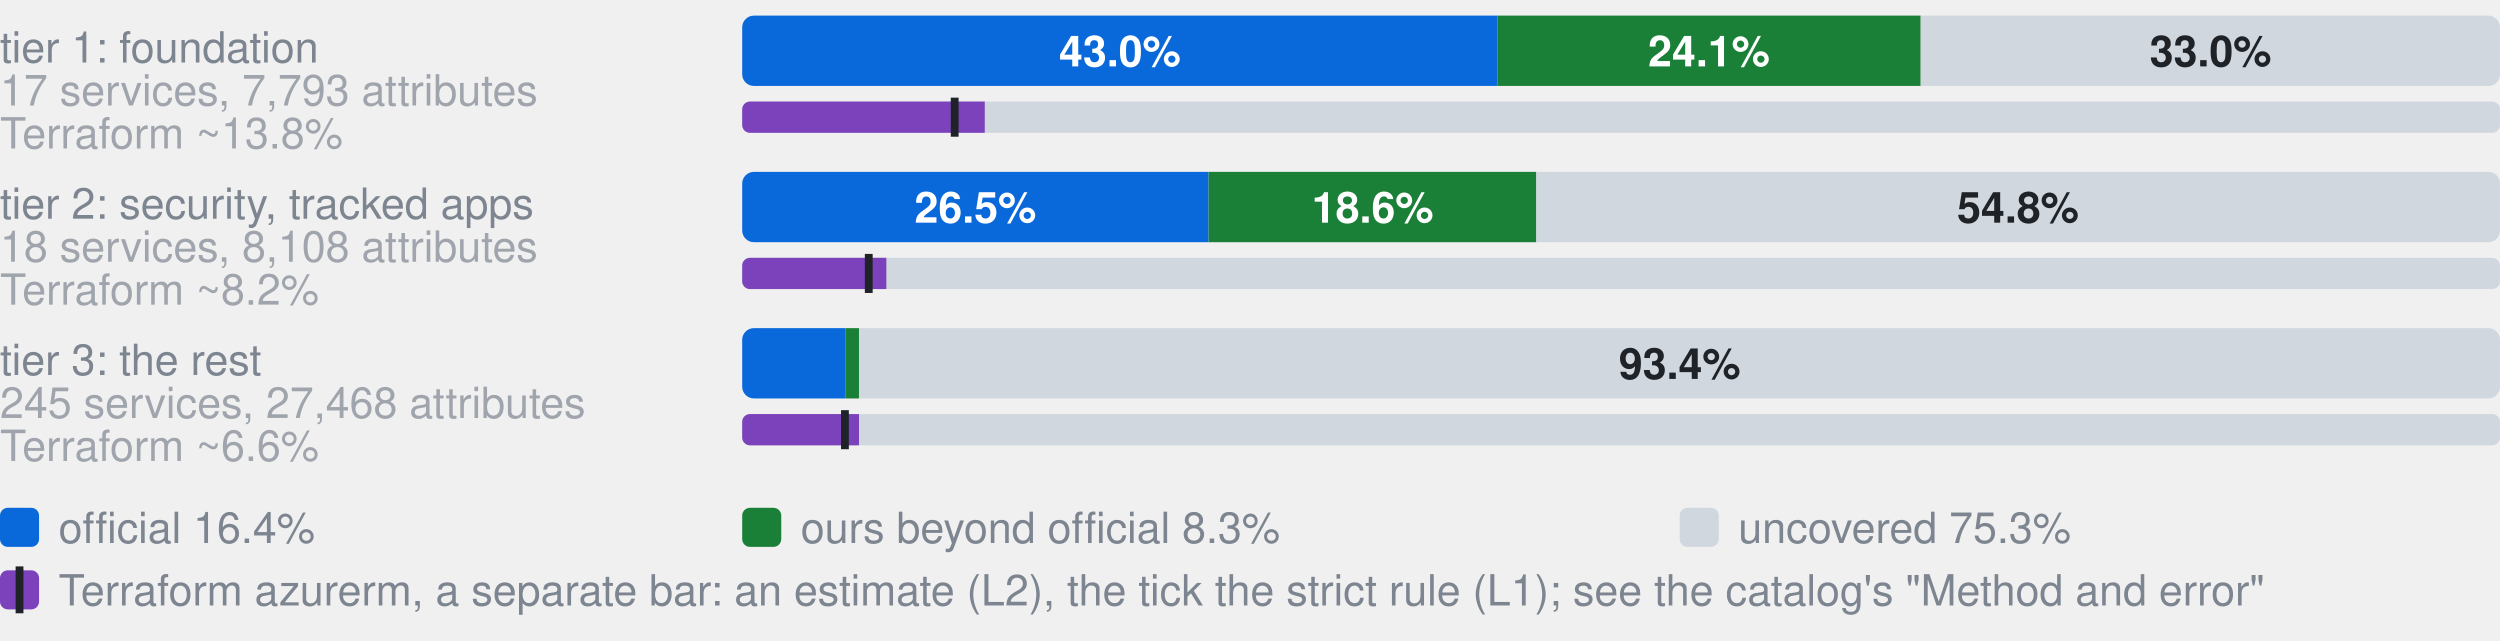
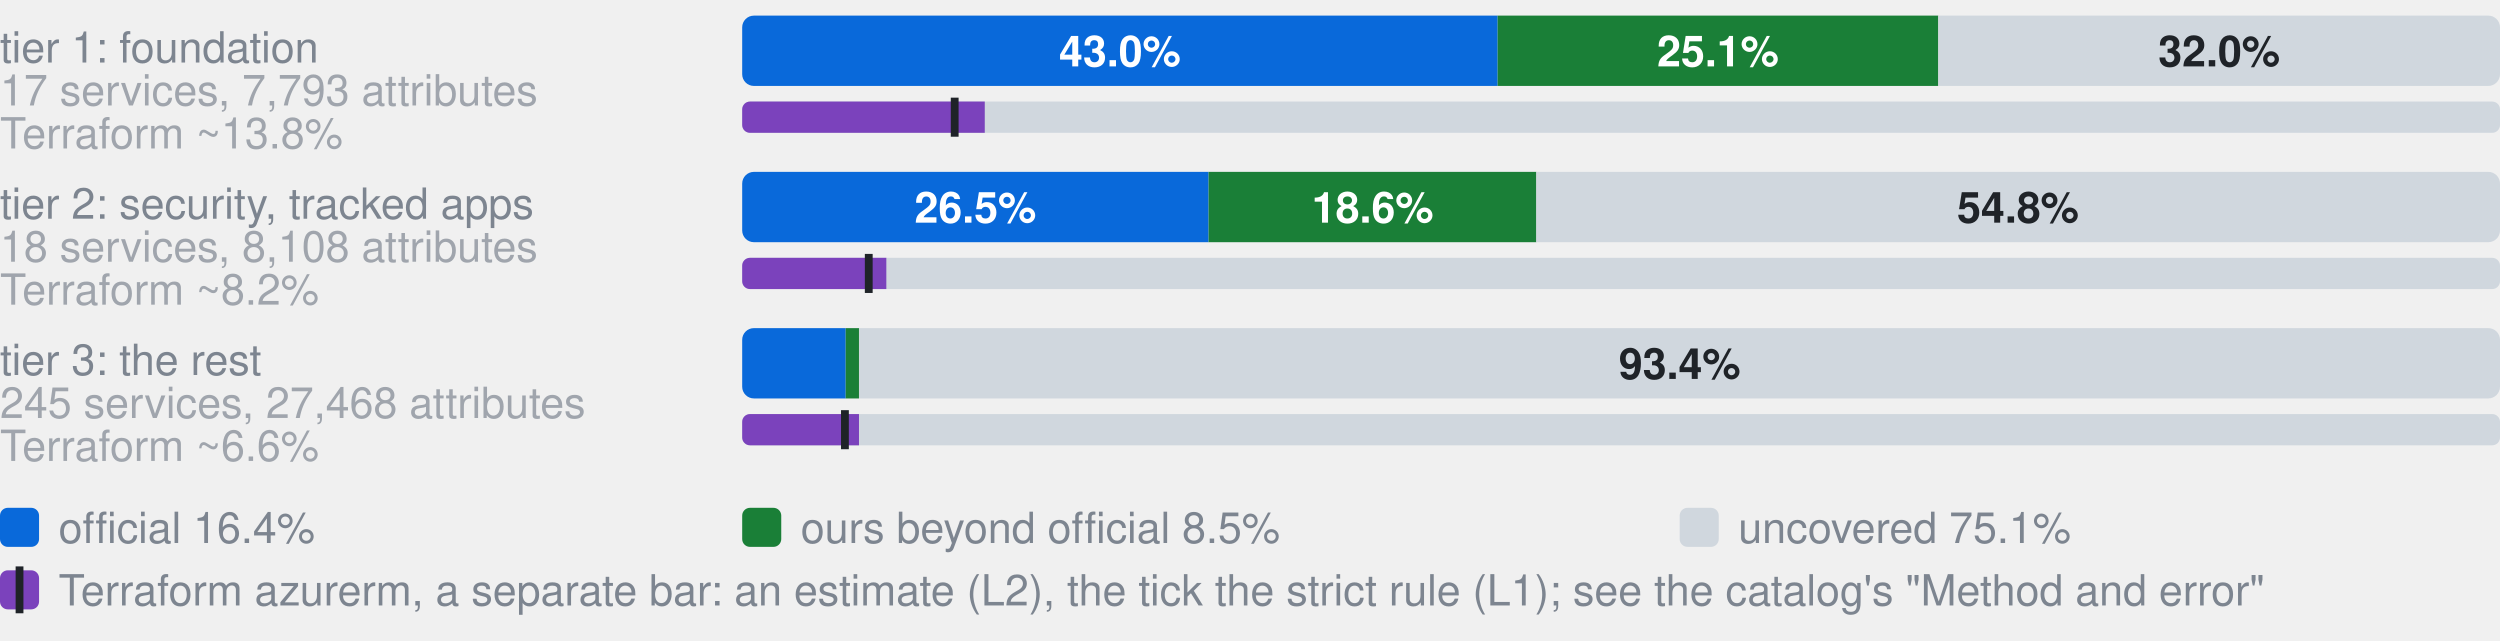
- <svg xmlns="http://www.w3.org/2000/svg" width="640" height="164" viewBox="0 0 640 164" role="img" aria-label="Coverage by tier. tier 1: foundation, 17 services, 7,793 attributes: 43.0% official, 24.1% ours beyond official, 33.0% uncovered, of 7793 attributes; Terraform azurerm, an estimate: 13.8% (L2), 12.1% by the strict rule (L1); tier 2: security, tracked apps, 18 services, 8,108 attributes: 26.5% official, 18.6% ours beyond official, 54.8% uncovered, of 8108 attributes; Terraform azurerm, an estimate: 8.2% (L2), 7.2% by the strict rule (L1); tier 3: the rest, 245 services, 27,468 attributes: 5.9% official, 0.8% ours beyond official, 93.4% uncovered, of 27468 attributes; Terraform azurerm, an estimate: 6.6% (L2), 5.9% by the strict rule (L1)">
+ <svg xmlns="http://www.w3.org/2000/svg" width="640" height="164" viewBox="0 0 640 164" role="img" aria-label="Coverage by tier. tier 1: foundation, 17 services, 7,793 attributes: 43.0% official, 25.1% ours beyond official, 32.0% uncovered, of 7793 attributes; Terraform azurerm, an estimate: 13.8% (L2), 12.1% by the strict rule (L1); tier 2: security, tracked apps, 18 services, 8,108 attributes: 26.5% official, 18.6% ours beyond official, 54.8% uncovered, of 8108 attributes; Terraform azurerm, an estimate: 8.2% (L2), 7.2% by the strict rule (L1); tier 3: the rest, 245 services, 27,468 attributes: 5.9% official, 0.8% ours beyond official, 93.4% uncovered, of 27468 attributes; Terraform azurerm, an estimate: 6.6% (L2), 5.9% by the strict rule (L1)">
  <style>text{font-family:-apple-system,BlinkMacSystemFont,"Segoe UI",Helvetica,Arial,sans-serif}.s{font-size:11px;font-weight:600}.t{font-size:11px;fill:#7d8590}.h{font-size:12px;font-weight:600;fill:#7d8590}</style>
  <text x="0" y="16.0" class="t">tier 1: foundation</text>
  <text x="0" y="27.0" class="t" opacity="0.7">17 services, 7,793 attributes</text>
  <clipPath id="g0">
    <rect x="190.0" y="4.0" width="450.0" height="18.0" rx="3" />
  </clipPath>
  <g clip-path="url(#g0)">
    <rect x="190.0" y="4.0" width="193.4" height="18.0" fill="#0969da" />
-     <rect x="383.4" y="4.0" width="108.3" height="18.0" fill="#1a7f37" />
-     <rect x="491.7" y="4.0" width="148.3" height="18.0" fill="#d0d7de" />
+     <rect x="383.4" y="4.0" width="112.8" height="18.0" fill="#1a7f37" />
+     <rect x="496.2" y="4.0" width="143.8" height="18.0" fill="#d0d7de" />
  </g>
  <text x="286.7" y="17.0" text-anchor="middle" fill="#fff" class="s">43.0%</text>
-   <text x="437.5" y="17.0" text-anchor="middle" fill="#fff" class="s">24.1%</text>
-   <text x="565.9" y="17.0" text-anchor="middle" fill="#1f2328" class="s">33.0%</text>
+   <text x="439.8" y="17.0" text-anchor="middle" fill="#fff" class="s">25.1%</text>
+   <text x="568.1" y="17.0" text-anchor="middle" fill="#1f2328" class="s">32.0%</text>
  <text x="0" y="38.0" class="t" opacity="0.7">Terraform ~13.8%</text>
  <clipPath id="t0">
    <rect x="190.0" y="26.0" width="450.0" height="8.0" rx="2" />
  </clipPath>
  <g clip-path="url(#t0)">
    <rect x="190.0" y="26.0" width="450.0" height="8.0" fill="#d0d7de" />
    <rect x="190.0" y="26.0" width="62.1" height="8.0" fill="#7b42bc" />
  </g>
  <rect x="243.4" y="25.0" width="2" height="10.0" fill="#1f2328" />
  <text x="0" y="56.0" class="t">tier 2: security, tracked apps</text>
  <text x="0" y="67.0" class="t" opacity="0.7">18 services, 8,108 attributes</text>
  <clipPath id="g1">
    <rect x="190.0" y="44.0" width="450.0" height="18.0" rx="3" />
  </clipPath>
  <g clip-path="url(#g1)">
    <rect x="190.0" y="44.0" width="119.4" height="18.0" fill="#0969da" />
    <rect x="309.4" y="44.0" width="83.9" height="18.0" fill="#1a7f37" />
    <rect x="393.3" y="44.0" width="246.7" height="18.0" fill="#d0d7de" />
  </g>
  <text x="249.7" y="57.0" text-anchor="middle" fill="#fff" class="s">26.5%</text>
  <text x="351.4" y="57.0" text-anchor="middle" fill="#fff" class="s">18.6%</text>
  <text x="516.6" y="57.0" text-anchor="middle" fill="#1f2328" class="s">54.8%</text>
  <text x="0" y="78.0" class="t" opacity="0.7">Terraform ~8.2%</text>
  <clipPath id="t1">
    <rect x="190.0" y="66.0" width="450.0" height="8.0" rx="2" />
  </clipPath>
  <g clip-path="url(#t1)">
    <rect x="190.0" y="66.0" width="450.0" height="8.0" fill="#d0d7de" />
    <rect x="190.0" y="66.0" width="36.9" height="8.0" fill="#7b42bc" />
  </g>
  <rect x="221.4" y="65.0" width="2" height="10.0" fill="#1f2328" />
  <text x="0" y="96.0" class="t">tier 3: the rest</text>
  <text x="0" y="107.0" class="t" opacity="0.7">245 services, 27,468 attributes</text>
  <clipPath id="g2">
    <rect x="190.0" y="84.0" width="450.0" height="18.0" rx="3" />
  </clipPath>
  <g clip-path="url(#g2)">
    <rect x="190.0" y="84.0" width="26.5" height="18.0" fill="#0969da" />
    <rect x="216.5" y="84.0" width="3.4" height="18.0" fill="#1a7f37" />
    <rect x="219.9" y="84.0" width="420.1" height="18.0" fill="#d0d7de" />
  </g>
  <text x="430.0" y="97.0" text-anchor="middle" fill="#1f2328" class="s">93.4%</text>
  <text x="0" y="118.0" class="t" opacity="0.7">Terraform ~6.6%</text>
  <clipPath id="t2">
    <rect x="190.0" y="106.0" width="450.0" height="8.0" rx="2" />
  </clipPath>
  <g clip-path="url(#t2)">
    <rect x="190.0" y="106.0" width="450.0" height="8.0" fill="#d0d7de" />
    <rect x="190.0" y="106.0" width="29.9" height="8.0" fill="#7b42bc" />
  </g>
  <rect x="215.3" y="105.0" width="2" height="10.0" fill="#1f2328" />
  <rect x="0" y="130" width="10" height="10" rx="2" fill="#0969da" />
  <text x="15" y="139" class="t">official 16.4%</text>
  <rect x="190" y="130" width="10" height="10" rx="2" fill="#1a7f37" />
-   <text x="205" y="139" class="t">ours beyond official 8.3%</text>
+   <text x="205" y="139" class="t">ours beyond official 8.5%</text>
  <rect x="430" y="130" width="10" height="10" rx="2" fill="#d0d7de" />
-   <text x="445" y="139" class="t">uncovered 75.3%</text>
+   <text x="445" y="139" class="t">uncovered 75.1%</text>
  <rect x="0" y="146" width="10" height="10" rx="2" fill="#7b42bc" />
  <rect x="4" y="145" width="2" height="12" fill="#1f2328" />
  <text x="15" y="155" class="t">Terraform azurerm, a separate bar: an estimate (L2), the tick the strict rule (L1); see the catalog's "Method and error"</text>
</svg>
